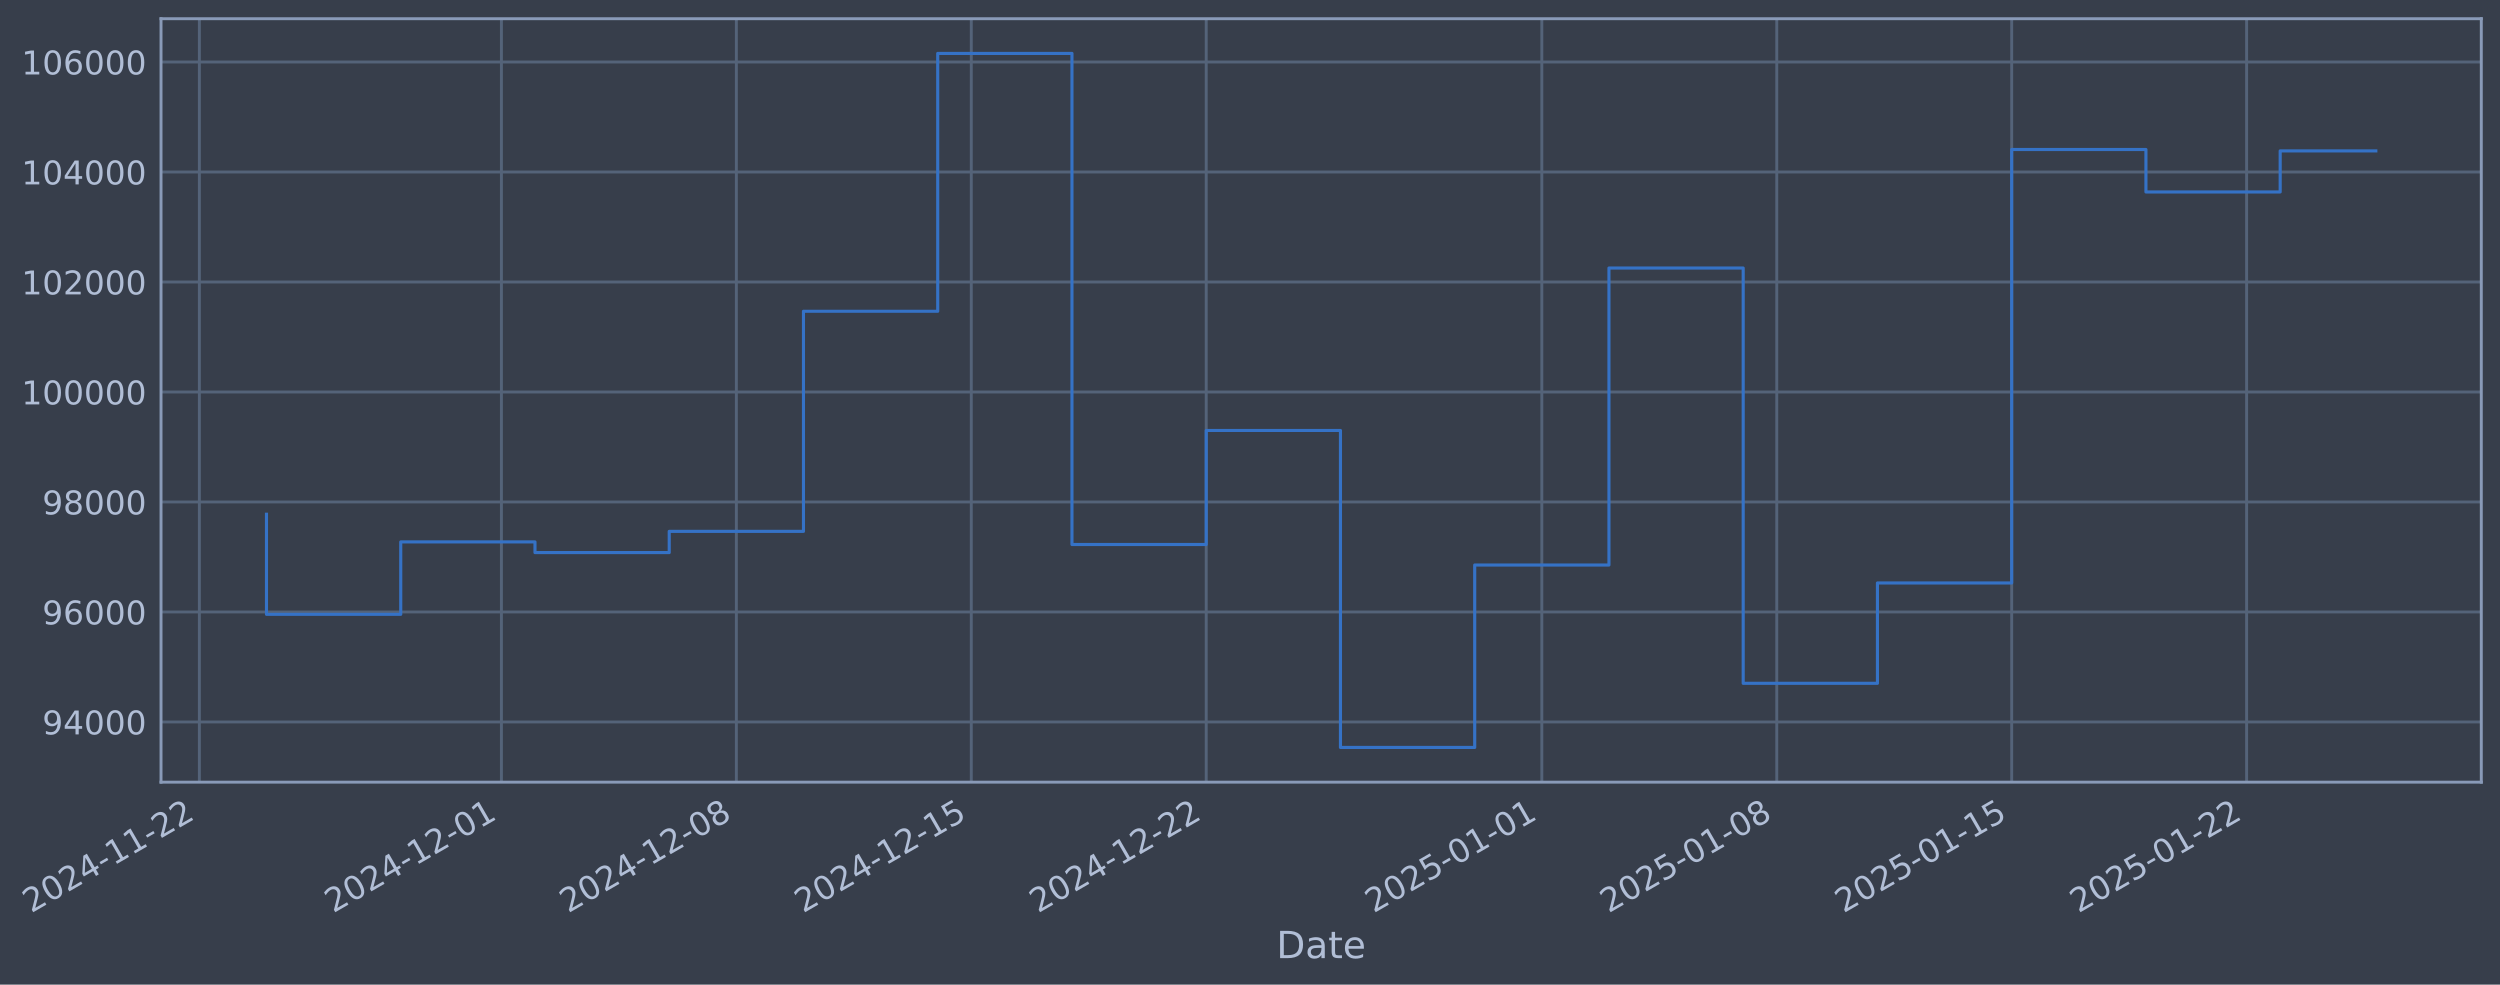
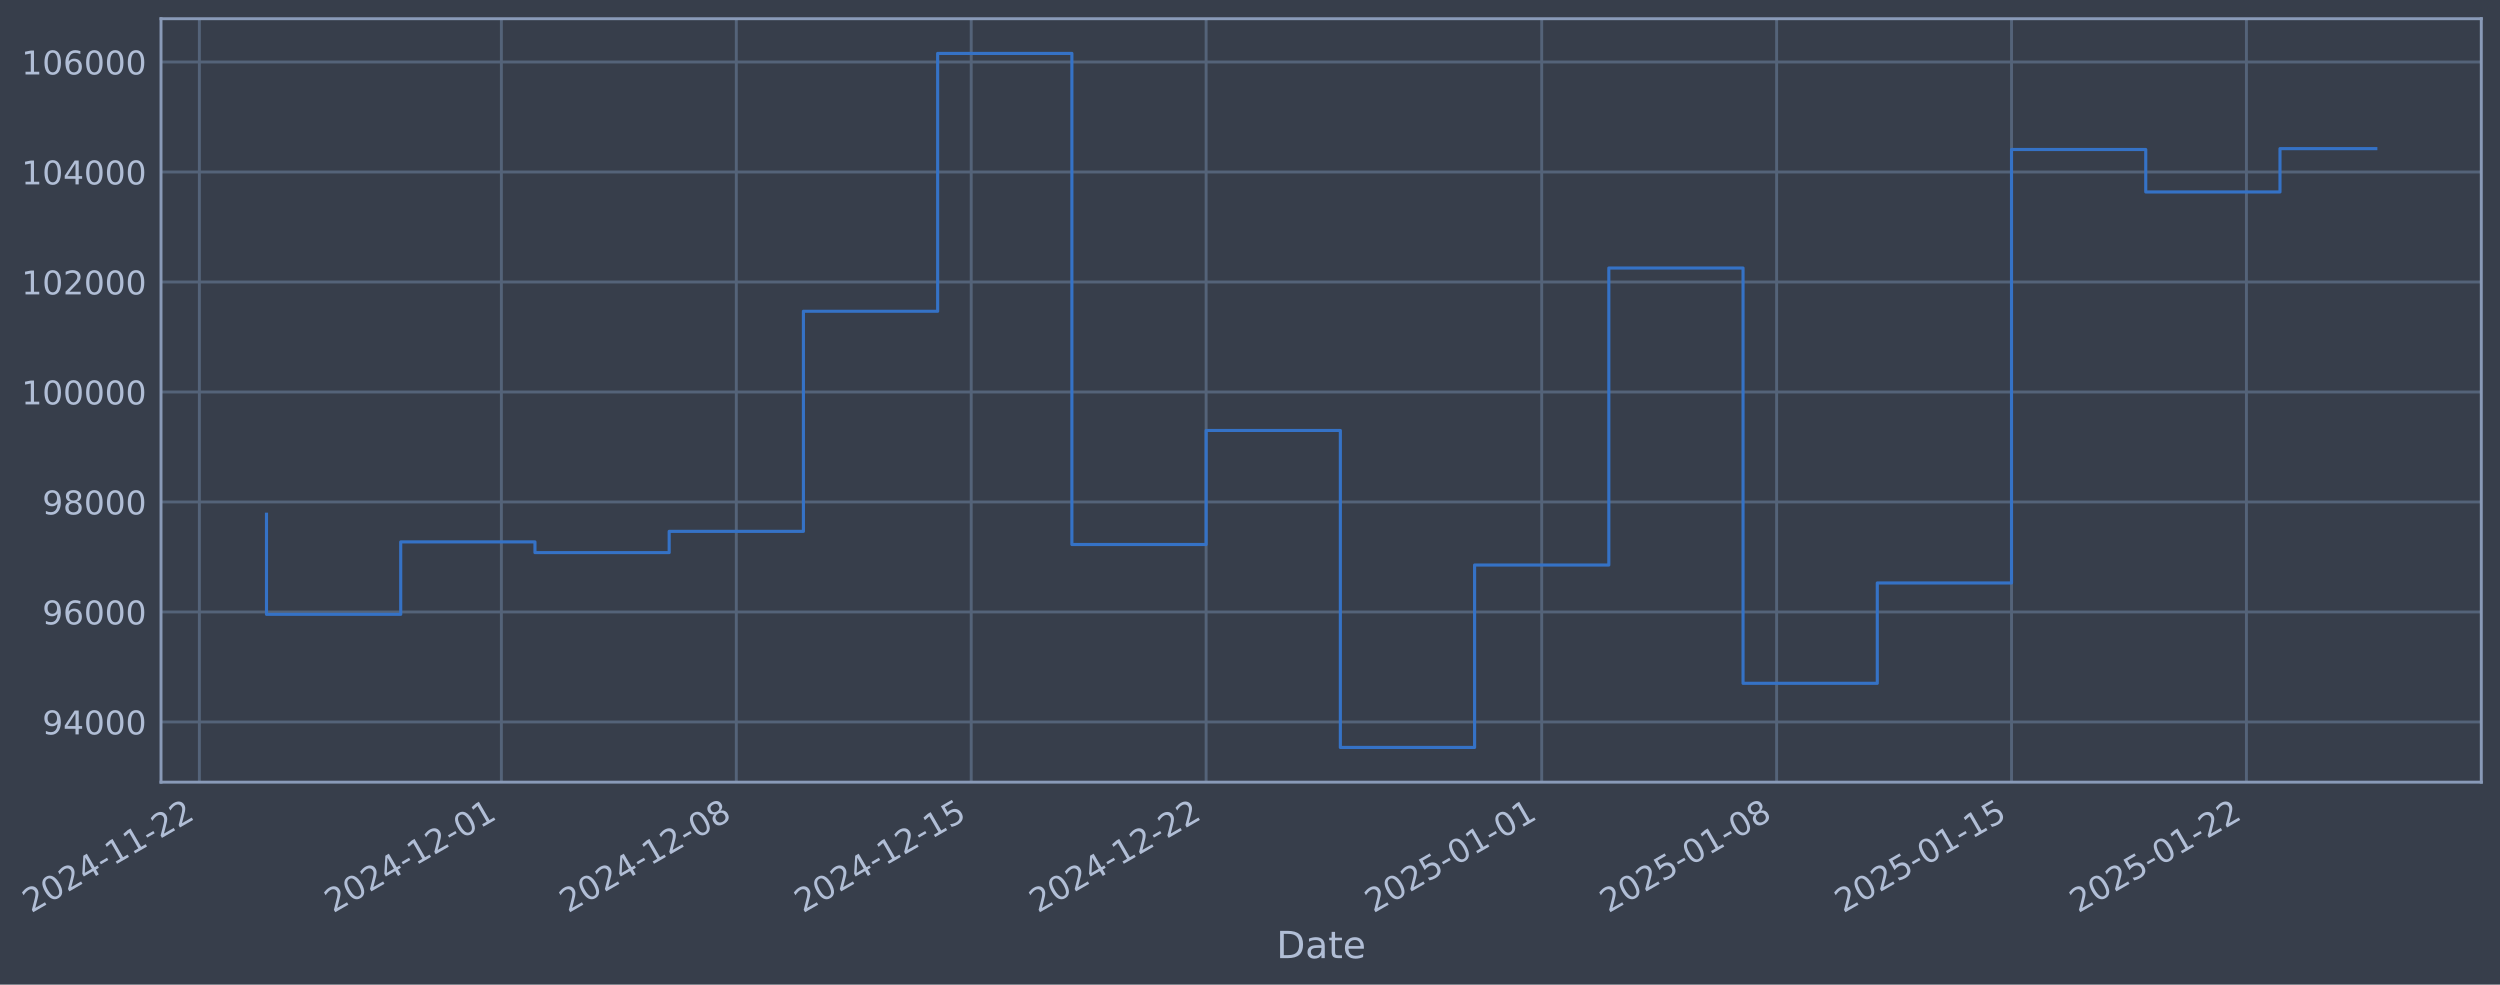
- <svg xmlns="http://www.w3.org/2000/svg" xmlns:xlink="http://www.w3.org/1999/xlink" width="961.958pt" height="378.87pt" viewBox="0 0 961.958 378.87" version="1.1">
+ <svg xmlns="http://www.w3.org/2000/svg" xmlns:xlink="http://www.w3.org/1999/xlink" width="961.956pt" height="378.87pt" viewBox="0 0 961.956 378.87" version="1.1">
  <defs>
    <style type="text/css">*{stroke-linejoin: round; stroke-linecap: butt}</style>
  </defs>
  <g id="figure_1">
    <g id="patch_1">
-       <path d="M 0 378.87  L 961.958 378.87  L 961.958 0  L 0 0  z " style="fill: #373e4b" />
+       <path d="M 0 378.87  L 961.956 378.87  L 961.956 0  L 0 0  z " style="fill: #373e4b" />
    </g>
    <g id="axes_1">
      <g id="patch_2">
-         <path d="M 61.958 300.96  L 954.758 300.96  L 954.758 7.2  L 61.958 7.2  z " style="fill: #373e4b" />
+         <path d="M 61.956 300.96  L 954.756 300.96  L 954.756 7.2  L 61.956 7.2  z " style="fill: #373e4b" />
      </g>
      <g id="matplotlib.axis_1">
        <g id="xtick_1">
          <g id="line2d_1">
-             <path d="M 76.713 300.96  L 76.713 7.2  " clip-path="url(#p2b07fcdbd7)" style="fill: none; stroke: #546379; stroke-width: 1.12; stroke-linecap: square" />
+             <path d="M 76.713 300.96  L 76.713 7.2  " clip-path="url(#pc03c5cc584)" style="fill: none; stroke: #546379; stroke-width: 1.12; stroke-linecap: square" />
          </g>
          <g id="line2d_2" />
          <g id="text_1">
            <g style="fill: #b1bed6" transform="translate(11.98702 351.4642) rotate(-30) scale(0.126 -0.126)">
              <defs>
                <path id="DejaVuSans-32" d="M 1228 531  L 3431 531  L 3431 0  L 469 0  L 469 531  Q 828 903 1448 1529  Q 2069 2156 2228 2338  Q 2531 2678 2651 2914  Q 2772 3150 2772 3378  Q 2772 3750 2511 3984  Q 2250 4219 1831 4219  Q 1534 4219 1204 4116  Q 875 4013 500 3803  L 500 4441  Q 881 4594 1212 4672  Q 1544 4750 1819 4750  Q 2544 4750 2975 4387  Q 3406 4025 3406 3419  Q 3406 3131 3298 2873  Q 3191 2616 2906 2266  Q 2828 2175 2409 1742  Q 1991 1309 1228 531  z " transform="scale(0.015625)" />
                <path id="DejaVuSans-30" d="M 2034 4250  Q 1547 4250 1301 3770  Q 1056 3291 1056 2328  Q 1056 1369 1301 889  Q 1547 409 2034 409  Q 2525 409 2770 889  Q 3016 1369 3016 2328  Q 3016 3291 2770 3770  Q 2525 4250 2034 4250  z M 2034 4750  Q 2819 4750 3233 4129  Q 3647 3509 3647 2328  Q 3647 1150 3233 529  Q 2819 -91 2034 -91  Q 1250 -91 836 529  Q 422 1150 422 2328  Q 422 3509 836 4129  Q 1250 4750 2034 4750  z " transform="scale(0.015625)" />
                <path id="DejaVuSans-34" d="M 2419 4116  L 825 1625  L 2419 1625  L 2419 4116  z M 2253 4666  L 3047 4666  L 3047 1625  L 3713 1625  L 3713 1100  L 3047 1100  L 3047 0  L 2419 0  L 2419 1100  L 313 1100  L 313 1709  L 2253 4666  z " transform="scale(0.015625)" />
                <path id="DejaVuSans-2d" d="M 313 2009  L 1997 2009  L 1997 1497  L 313 1497  L 313 2009  z " transform="scale(0.015625)" />
                <path id="DejaVuSans-31" d="M 794 531  L 1825 531  L 1825 4091  L 703 3866  L 703 4441  L 1819 4666  L 2450 4666  L 2450 531  L 3481 531  L 3481 0  L 794 0  L 794 531  z " transform="scale(0.015625)" />
              </defs>
              <use xlink:href="#DejaVuSans-32" />
              <use xlink:href="#DejaVuSans-30" transform="translate(63.62305 0)" />
              <use xlink:href="#DejaVuSans-32" transform="translate(127.2461 0)" />
              <use xlink:href="#DejaVuSans-34" transform="translate(190.8691 0)" />
              <use xlink:href="#DejaVuSans-2d" transform="translate(254.4922 0)" />
              <use xlink:href="#DejaVuSans-31" transform="translate(290.5762 0)" />
              <use xlink:href="#DejaVuSans-31" transform="translate(354.1992 0)" />
              <use xlink:href="#DejaVuSans-2d" transform="translate(417.8223 0)" />
              <use xlink:href="#DejaVuSans-32" transform="translate(453.9062 0)" />
              <use xlink:href="#DejaVuSans-32" transform="translate(517.5293 0)" />
            </g>
          </g>
        </g>
        <g id="xtick_2">
          <g id="line2d_3">
-             <path d="M 192.937 300.96  L 192.937 7.2  " clip-path="url(#p2b07fcdbd7)" style="fill: none; stroke: #546379; stroke-width: 1.12; stroke-linecap: square" />
+             <path d="M 192.926 300.96  L 192.926 7.2  " clip-path="url(#pc03c5cc584)" style="fill: none; stroke: #546379; stroke-width: 1.12; stroke-linecap: square" />
          </g>
          <g id="line2d_4" />
          <g id="text_2">
-             <g style="fill: #b1bed6" transform="translate(128.212 351.4642) rotate(-30) scale(0.126 -0.126)">
+             <g style="fill: #b1bed6" transform="translate(128.201 351.4642) rotate(-30) scale(0.126 -0.126)">
              <use xlink:href="#DejaVuSans-32" />
              <use xlink:href="#DejaVuSans-30" transform="translate(63.62305 0)" />
              <use xlink:href="#DejaVuSans-32" transform="translate(127.2461 0)" />
              <use xlink:href="#DejaVuSans-34" transform="translate(190.8691 0)" />
              <use xlink:href="#DejaVuSans-2d" transform="translate(254.4922 0)" />
              <use xlink:href="#DejaVuSans-31" transform="translate(290.5762 0)" />
              <use xlink:href="#DejaVuSans-32" transform="translate(354.1992 0)" />
              <use xlink:href="#DejaVuSans-2d" transform="translate(417.8223 0)" />
              <use xlink:href="#DejaVuSans-30" transform="translate(453.9062 0)" />
              <use xlink:href="#DejaVuSans-31" transform="translate(517.5293 0)" />
            </g>
          </g>
        </g>
        <g id="xtick_3">
          <g id="line2d_5">
-             <path d="M 283.335 300.96  L 283.335 7.2  " clip-path="url(#p2b07fcdbd7)" style="fill: none; stroke: #546379; stroke-width: 1.12; stroke-linecap: square" />
+             <path d="M 283.315 300.96  L 283.315 7.2  " clip-path="url(#pc03c5cc584)" style="fill: none; stroke: #546379; stroke-width: 1.12; stroke-linecap: square" />
          </g>
          <g id="line2d_6" />
          <g id="text_3">
-             <g style="fill: #b1bed6" transform="translate(218.6091 351.4642) rotate(-30) scale(0.126 -0.126)">
+             <g style="fill: #b1bed6" transform="translate(218.5896 351.4642) rotate(-30) scale(0.126 -0.126)">
              <defs>
                <path id="DejaVuSans-38" d="M 2034 2216  Q 1584 2216 1326 1975  Q 1069 1734 1069 1313  Q 1069 891 1326 650  Q 1584 409 2034 409  Q 2484 409 2743 651  Q 3003 894 3003 1313  Q 3003 1734 2745 1975  Q 2488 2216 2034 2216  z M 1403 2484  Q 997 2584 770 2862  Q 544 3141 544 3541  Q 544 4100 942 4425  Q 1341 4750 2034 4750  Q 2731 4750 3128 4425  Q 3525 4100 3525 3541  Q 3525 3141 3298 2862  Q 3072 2584 2669 2484  Q 3125 2378 3379 2068  Q 3634 1759 3634 1313  Q 3634 634 3220 271  Q 2806 -91 2034 -91  Q 1263 -91 848 271  Q 434 634 434 1313  Q 434 1759 690 2068  Q 947 2378 1403 2484  z M 1172 3481  Q 1172 3119 1398 2916  Q 1625 2713 2034 2713  Q 2441 2713 2670 2916  Q 2900 3119 2900 3481  Q 2900 3844 2670 4047  Q 2441 4250 2034 4250  Q 1625 4250 1398 4047  Q 1172 3844 1172 3481  z " transform="scale(0.015625)" />
              </defs>
              <use xlink:href="#DejaVuSans-32" />
              <use xlink:href="#DejaVuSans-30" transform="translate(63.62305 0)" />
              <use xlink:href="#DejaVuSans-32" transform="translate(127.2461 0)" />
              <use xlink:href="#DejaVuSans-34" transform="translate(190.8691 0)" />
              <use xlink:href="#DejaVuSans-2d" transform="translate(254.4922 0)" />
              <use xlink:href="#DejaVuSans-31" transform="translate(290.5762 0)" />
              <use xlink:href="#DejaVuSans-32" transform="translate(354.1992 0)" />
              <use xlink:href="#DejaVuSans-2d" transform="translate(417.8223 0)" />
              <use xlink:href="#DejaVuSans-30" transform="translate(453.9062 0)" />
              <use xlink:href="#DejaVuSans-38" transform="translate(517.5293 0)" />
            </g>
          </g>
        </g>
        <g id="xtick_4">
          <g id="line2d_7">
-             <path d="M 373.732 300.96  L 373.732 7.2  " clip-path="url(#p2b07fcdbd7)" style="fill: none; stroke: #546379; stroke-width: 1.12; stroke-linecap: square" />
+             <path d="M 373.704 300.96  L 373.704 7.2  " clip-path="url(#pc03c5cc584)" style="fill: none; stroke: #546379; stroke-width: 1.12; stroke-linecap: square" />
          </g>
          <g id="line2d_8" />
          <g id="text_4">
-             <g style="fill: #b1bed6" transform="translate(309.0063 351.4642) rotate(-30) scale(0.126 -0.126)">
+             <g style="fill: #b1bed6" transform="translate(308.9782 351.4642) rotate(-30) scale(0.126 -0.126)">
              <defs>
                <path id="DejaVuSans-35" d="M 691 4666  L 3169 4666  L 3169 4134  L 1269 4134  L 1269 2991  Q 1406 3038 1543 3061  Q 1681 3084 1819 3084  Q 2600 3084 3056 2656  Q 3513 2228 3513 1497  Q 3513 744 3044 326  Q 2575 -91 1722 -91  Q 1428 -91 1123 -41  Q 819 9 494 109  L 494 744  Q 775 591 1075 516  Q 1375 441 1709 441  Q 2250 441 2565 725  Q 2881 1009 2881 1497  Q 2881 1984 2565 2268  Q 2250 2553 1709 2553  Q 1456 2553 1204 2497  Q 953 2441 691 2322  L 691 4666  z " transform="scale(0.015625)" />
              </defs>
              <use xlink:href="#DejaVuSans-32" />
              <use xlink:href="#DejaVuSans-30" transform="translate(63.62305 0)" />
              <use xlink:href="#DejaVuSans-32" transform="translate(127.2461 0)" />
              <use xlink:href="#DejaVuSans-34" transform="translate(190.8691 0)" />
              <use xlink:href="#DejaVuSans-2d" transform="translate(254.4922 0)" />
              <use xlink:href="#DejaVuSans-31" transform="translate(290.5762 0)" />
              <use xlink:href="#DejaVuSans-32" transform="translate(354.1992 0)" />
              <use xlink:href="#DejaVuSans-2d" transform="translate(417.8223 0)" />
              <use xlink:href="#DejaVuSans-31" transform="translate(453.9062 0)" />
              <use xlink:href="#DejaVuSans-35" transform="translate(517.5293 0)" />
            </g>
          </g>
        </g>
        <g id="xtick_5">
          <g id="line2d_9">
-             <path d="M 464.129 300.96  L 464.129 7.2  " clip-path="url(#p2b07fcdbd7)" style="fill: none; stroke: #546379; stroke-width: 1.12; stroke-linecap: square" />
+             <path d="M 464.092 300.96  L 464.092 7.2  " clip-path="url(#pc03c5cc584)" style="fill: none; stroke: #546379; stroke-width: 1.12; stroke-linecap: square" />
          </g>
          <g id="line2d_10" />
          <g id="text_5">
-             <g style="fill: #b1bed6" transform="translate(399.4035 351.4642) rotate(-30) scale(0.126 -0.126)">
+             <g style="fill: #b1bed6" transform="translate(399.3668 351.4642) rotate(-30) scale(0.126 -0.126)">
              <use xlink:href="#DejaVuSans-32" />
              <use xlink:href="#DejaVuSans-30" transform="translate(63.62305 0)" />
              <use xlink:href="#DejaVuSans-32" transform="translate(127.2461 0)" />
              <use xlink:href="#DejaVuSans-34" transform="translate(190.8691 0)" />
              <use xlink:href="#DejaVuSans-2d" transform="translate(254.4922 0)" />
              <use xlink:href="#DejaVuSans-31" transform="translate(290.5762 0)" />
              <use xlink:href="#DejaVuSans-32" transform="translate(354.1992 0)" />
              <use xlink:href="#DejaVuSans-2d" transform="translate(417.8223 0)" />
              <use xlink:href="#DejaVuSans-32" transform="translate(453.9062 0)" />
              <use xlink:href="#DejaVuSans-32" transform="translate(517.5293 0)" />
            </g>
          </g>
        </g>
        <g id="xtick_6">
          <g id="line2d_11">
-             <path d="M 593.268 300.96  L 593.268 7.2  " clip-path="url(#p2b07fcdbd7)" style="fill: none; stroke: #546379; stroke-width: 1.12; stroke-linecap: square" />
+             <path d="M 593.219 300.96  L 593.219 7.2  " clip-path="url(#pc03c5cc584)" style="fill: none; stroke: #546379; stroke-width: 1.12; stroke-linecap: square" />
          </g>
          <g id="line2d_12" />
          <g id="text_6">
-             <g style="fill: #b1bed6" transform="translate(528.5423 351.4642) rotate(-30) scale(0.126 -0.126)">
+             <g style="fill: #b1bed6" transform="translate(528.4935 351.4642) rotate(-30) scale(0.126 -0.126)">
              <use xlink:href="#DejaVuSans-32" />
              <use xlink:href="#DejaVuSans-30" transform="translate(63.62305 0)" />
              <use xlink:href="#DejaVuSans-32" transform="translate(127.2461 0)" />
              <use xlink:href="#DejaVuSans-35" transform="translate(190.8691 0)" />
              <use xlink:href="#DejaVuSans-2d" transform="translate(254.4922 0)" />
              <use xlink:href="#DejaVuSans-30" transform="translate(290.5762 0)" />
              <use xlink:href="#DejaVuSans-31" transform="translate(354.1992 0)" />
              <use xlink:href="#DejaVuSans-2d" transform="translate(417.8223 0)" />
              <use xlink:href="#DejaVuSans-30" transform="translate(453.9062 0)" />
              <use xlink:href="#DejaVuSans-31" transform="translate(517.5293 0)" />
            </g>
          </g>
        </g>
        <g id="xtick_7">
          <g id="line2d_13">
-             <path d="M 683.665 300.96  L 683.665 7.2  " clip-path="url(#p2b07fcdbd7)" style="fill: none; stroke: #546379; stroke-width: 1.12; stroke-linecap: square" />
+             <path d="M 683.608 300.96  L 683.608 7.2  " clip-path="url(#pc03c5cc584)" style="fill: none; stroke: #546379; stroke-width: 1.12; stroke-linecap: square" />
          </g>
          <g id="line2d_14" />
          <g id="text_7">
-             <g style="fill: #b1bed6" transform="translate(618.9395 351.4642) rotate(-30) scale(0.126 -0.126)">
+             <g style="fill: #b1bed6" transform="translate(618.8821 351.4642) rotate(-30) scale(0.126 -0.126)">
              <use xlink:href="#DejaVuSans-32" />
              <use xlink:href="#DejaVuSans-30" transform="translate(63.62305 0)" />
              <use xlink:href="#DejaVuSans-32" transform="translate(127.2461 0)" />
              <use xlink:href="#DejaVuSans-35" transform="translate(190.8691 0)" />
              <use xlink:href="#DejaVuSans-2d" transform="translate(254.4922 0)" />
              <use xlink:href="#DejaVuSans-30" transform="translate(290.5762 0)" />
              <use xlink:href="#DejaVuSans-31" transform="translate(354.1992 0)" />
              <use xlink:href="#DejaVuSans-2d" transform="translate(417.8223 0)" />
              <use xlink:href="#DejaVuSans-30" transform="translate(453.9062 0)" />
              <use xlink:href="#DejaVuSans-38" transform="translate(517.5293 0)" />
            </g>
          </g>
        </g>
        <g id="xtick_8">
          <g id="line2d_15">
-             <path d="M 774.062 300.96  L 774.062 7.2  " clip-path="url(#p2b07fcdbd7)" style="fill: none; stroke: #546379; stroke-width: 1.12; stroke-linecap: square" />
+             <path d="M 773.996 300.96  L 773.996 7.2  " clip-path="url(#pc03c5cc584)" style="fill: none; stroke: #546379; stroke-width: 1.12; stroke-linecap: square" />
          </g>
          <g id="line2d_16" />
          <g id="text_8">
-             <g style="fill: #b1bed6" transform="translate(709.3367 351.4642) rotate(-30) scale(0.126 -0.126)">
+             <g style="fill: #b1bed6" transform="translate(709.2707 351.4642) rotate(-30) scale(0.126 -0.126)">
              <use xlink:href="#DejaVuSans-32" />
              <use xlink:href="#DejaVuSans-30" transform="translate(63.62305 0)" />
              <use xlink:href="#DejaVuSans-32" transform="translate(127.2461 0)" />
              <use xlink:href="#DejaVuSans-35" transform="translate(190.8691 0)" />
              <use xlink:href="#DejaVuSans-2d" transform="translate(254.4922 0)" />
              <use xlink:href="#DejaVuSans-30" transform="translate(290.5762 0)" />
              <use xlink:href="#DejaVuSans-31" transform="translate(354.1992 0)" />
              <use xlink:href="#DejaVuSans-2d" transform="translate(417.8223 0)" />
              <use xlink:href="#DejaVuSans-31" transform="translate(453.9062 0)" />
              <use xlink:href="#DejaVuSans-35" transform="translate(517.5293 0)" />
            </g>
          </g>
        </g>
        <g id="xtick_9">
          <g id="line2d_17">
-             <path d="M 864.459 300.96  L 864.459 7.2  " clip-path="url(#p2b07fcdbd7)" style="fill: none; stroke: #546379; stroke-width: 1.12; stroke-linecap: square" />
+             <path d="M 864.385 300.96  L 864.385 7.2  " clip-path="url(#pc03c5cc584)" style="fill: none; stroke: #546379; stroke-width: 1.12; stroke-linecap: square" />
          </g>
          <g id="line2d_18" />
          <g id="text_9">
-             <g style="fill: #b1bed6" transform="translate(799.7339 351.4642) rotate(-30) scale(0.126 -0.126)">
+             <g style="fill: #b1bed6" transform="translate(799.6593 351.4642) rotate(-30) scale(0.126 -0.126)">
              <use xlink:href="#DejaVuSans-32" />
              <use xlink:href="#DejaVuSans-30" transform="translate(63.62305 0)" />
              <use xlink:href="#DejaVuSans-32" transform="translate(127.2461 0)" />
              <use xlink:href="#DejaVuSans-35" transform="translate(190.8691 0)" />
              <use xlink:href="#DejaVuSans-2d" transform="translate(254.4922 0)" />
              <use xlink:href="#DejaVuSans-30" transform="translate(290.5762 0)" />
              <use xlink:href="#DejaVuSans-31" transform="translate(354.1992 0)" />
              <use xlink:href="#DejaVuSans-2d" transform="translate(417.8223 0)" />
              <use xlink:href="#DejaVuSans-32" transform="translate(453.9062 0)" />
              <use xlink:href="#DejaVuSans-32" transform="translate(517.5293 0)" />
            </g>
          </g>
        </g>
        <g id="text_10">
-           <g style="fill: #b1bed6" transform="translate(491.1493 368.6753) scale(0.144 -0.144)">
+           <g style="fill: #b1bed6" transform="translate(491.1469 368.6753) scale(0.144 -0.144)">
            <defs>
              <path id="DejaVuSans-44" d="M 1259 4147  L 1259 519  L 2022 519  Q 2988 519 3436 956  Q 3884 1394 3884 2338  Q 3884 3275 3436 3711  Q 2988 4147 2022 4147  L 1259 4147  z M 628 4666  L 1925 4666  Q 3281 4666 3915 4102  Q 4550 3538 4550 2338  Q 4550 1131 3912 565  Q 3275 0 1925 0  L 628 0  L 628 4666  z " transform="scale(0.015625)" />
              <path id="DejaVuSans-61" d="M 2194 1759  Q 1497 1759 1228 1600  Q 959 1441 959 1056  Q 959 750 1161 570  Q 1363 391 1709 391  Q 2188 391 2477 730  Q 2766 1069 2766 1631  L 2766 1759  L 2194 1759  z M 3341 1997  L 3341 0  L 2766 0  L 2766 531  Q 2569 213 2275 61  Q 1981 -91 1556 -91  Q 1019 -91 701 211  Q 384 513 384 1019  Q 384 1609 779 1909  Q 1175 2209 1959 2209  L 2766 2209  L 2766 2266  Q 2766 2663 2505 2880  Q 2244 3097 1772 3097  Q 1472 3097 1187 3025  Q 903 2953 641 2809  L 641 3341  Q 956 3463 1253 3523  Q 1550 3584 1831 3584  Q 2591 3584 2966 3190  Q 3341 2797 3341 1997  z " transform="scale(0.015625)" />
              <path id="DejaVuSans-74" d="M 1172 4494  L 1172 3500  L 2356 3500  L 2356 3053  L 1172 3053  L 1172 1153  Q 1172 725 1289 603  Q 1406 481 1766 481  L 2356 481  L 2356 0  L 1766 0  Q 1100 0 847 248  Q 594 497 594 1153  L 594 3053  L 172 3053  L 172 3500  L 594 3500  L 594 4494  L 1172 4494  z " transform="scale(0.015625)" />
              <path id="DejaVuSans-65" d="M 3597 1894  L 3597 1613  L 953 1613  Q 991 1019 1311 708  Q 1631 397 2203 397  Q 2534 397 2845 478  Q 3156 559 3463 722  L 3463 178  Q 3153 47 2828 -22  Q 2503 -91 2169 -91  Q 1331 -91 842 396  Q 353 884 353 1716  Q 353 2575 817 3079  Q 1281 3584 2069 3584  Q 2775 3584 3186 3129  Q 3597 2675 3597 1894  z M 3022 2063  Q 3016 2534 2758 2815  Q 2500 3097 2075 3097  Q 1594 3097 1305 2825  Q 1016 2553 972 2059  L 3022 2063  z " transform="scale(0.015625)" />
            </defs>
            <use xlink:href="#DejaVuSans-44" />
            <use xlink:href="#DejaVuSans-61" transform="translate(77.00195 0)" />
            <use xlink:href="#DejaVuSans-74" transform="translate(138.2812 0)" />
            <use xlink:href="#DejaVuSans-65" transform="translate(177.4902 0)" />
          </g>
        </g>
      </g>
      <g id="matplotlib.axis_2">
        <g id="ytick_1">
          <g id="line2d_19">
-             <path d="M 61.958 277.797  L 954.758 277.797  " clip-path="url(#p2b07fcdbd7)" style="fill: none; stroke: #546379; stroke-width: 1.12; stroke-linecap: square" />
+             <path d="M 61.956 277.797  L 954.756 277.797  " clip-path="url(#pc03c5cc584)" style="fill: none; stroke: #546379; stroke-width: 1.12; stroke-linecap: square" />
          </g>
          <g id="line2d_20" />
          <g id="text_11">
-             <g style="fill: #b1bed6" transform="translate(16.27472 282.5841) scale(0.126 -0.126)">
+             <g style="fill: #b1bed6" transform="translate(16.27228 282.5841) scale(0.126 -0.126)">
              <defs>
                <path id="DejaVuSans-39" d="M 703 97  L 703 672  Q 941 559 1184 500  Q 1428 441 1663 441  Q 2288 441 2617 861  Q 2947 1281 2994 2138  Q 2813 1869 2534 1725  Q 2256 1581 1919 1581  Q 1219 1581 811 2004  Q 403 2428 403 3163  Q 403 3881 828 4315  Q 1253 4750 1959 4750  Q 2769 4750 3195 4129  Q 3622 3509 3622 2328  Q 3622 1225 3098 567  Q 2575 -91 1691 -91  Q 1453 -91 1209 -44  Q 966 3 703 97  z M 1959 2075  Q 2384 2075 2632 2365  Q 2881 2656 2881 3163  Q 2881 3666 2632 3958  Q 2384 4250 1959 4250  Q 1534 4250 1286 3958  Q 1038 3666 1038 3163  Q 1038 2656 1286 2365  Q 1534 2075 1959 2075  z " transform="scale(0.015625)" />
              </defs>
              <use xlink:href="#DejaVuSans-39" />
              <use xlink:href="#DejaVuSans-34" transform="translate(63.62305 0)" />
              <use xlink:href="#DejaVuSans-30" transform="translate(127.2461 0)" />
              <use xlink:href="#DejaVuSans-30" transform="translate(190.8691 0)" />
              <use xlink:href="#DejaVuSans-30" transform="translate(254.4922 0)" />
            </g>
          </g>
        </g>
        <g id="ytick_2">
          <g id="line2d_21">
-             <path d="M 61.958 235.473  L 954.758 235.473  " clip-path="url(#p2b07fcdbd7)" style="fill: none; stroke: #546379; stroke-width: 1.12; stroke-linecap: square" />
+             <path d="M 61.956 235.473  L 954.756 235.473  " clip-path="url(#pc03c5cc584)" style="fill: none; stroke: #546379; stroke-width: 1.12; stroke-linecap: square" />
          </g>
          <g id="line2d_22" />
          <g id="text_12">
-             <g style="fill: #b1bed6" transform="translate(16.27472 240.2602) scale(0.126 -0.126)">
+             <g style="fill: #b1bed6" transform="translate(16.27228 240.2602) scale(0.126 -0.126)">
              <defs>
                <path id="DejaVuSans-36" d="M 2113 2584  Q 1688 2584 1439 2293  Q 1191 2003 1191 1497  Q 1191 994 1439 701  Q 1688 409 2113 409  Q 2538 409 2786 701  Q 3034 994 3034 1497  Q 3034 2003 2786 2293  Q 2538 2584 2113 2584  z M 3366 4563  L 3366 3988  Q 3128 4100 2886 4159  Q 2644 4219 2406 4219  Q 1781 4219 1451 3797  Q 1122 3375 1075 2522  Q 1259 2794 1537 2939  Q 1816 3084 2150 3084  Q 2853 3084 3261 2657  Q 3669 2231 3669 1497  Q 3669 778 3244 343  Q 2819 -91 2113 -91  Q 1303 -91 875 529  Q 447 1150 447 2328  Q 447 3434 972 4092  Q 1497 4750 2381 4750  Q 2619 4750 2861 4703  Q 3103 4656 3366 4563  z " transform="scale(0.015625)" />
              </defs>
              <use xlink:href="#DejaVuSans-39" />
              <use xlink:href="#DejaVuSans-36" transform="translate(63.62305 0)" />
              <use xlink:href="#DejaVuSans-30" transform="translate(127.2461 0)" />
              <use xlink:href="#DejaVuSans-30" transform="translate(190.8691 0)" />
              <use xlink:href="#DejaVuSans-30" transform="translate(254.4922 0)" />
            </g>
          </g>
        </g>
        <g id="ytick_3">
          <g id="line2d_23">
-             <path d="M 61.958 193.149  L 954.758 193.149  " clip-path="url(#p2b07fcdbd7)" style="fill: none; stroke: #546379; stroke-width: 1.12; stroke-linecap: square" />
+             <path d="M 61.956 193.149  L 954.756 193.149  " clip-path="url(#pc03c5cc584)" style="fill: none; stroke: #546379; stroke-width: 1.12; stroke-linecap: square" />
          </g>
          <g id="line2d_24" />
          <g id="text_13">
-             <g style="fill: #b1bed6" transform="translate(16.27472 197.9364) scale(0.126 -0.126)">
+             <g style="fill: #b1bed6" transform="translate(16.27228 197.9364) scale(0.126 -0.126)">
              <use xlink:href="#DejaVuSans-39" />
              <use xlink:href="#DejaVuSans-38" transform="translate(63.62305 0)" />
              <use xlink:href="#DejaVuSans-30" transform="translate(127.2461 0)" />
              <use xlink:href="#DejaVuSans-30" transform="translate(190.8691 0)" />
              <use xlink:href="#DejaVuSans-30" transform="translate(254.4922 0)" />
            </g>
          </g>
        </g>
        <g id="ytick_4">
          <g id="line2d_25">
-             <path d="M 61.958 150.826  L 954.758 150.826  " clip-path="url(#p2b07fcdbd7)" style="fill: none; stroke: #546379; stroke-width: 1.12; stroke-linecap: square" />
+             <path d="M 61.956 150.826  L 954.756 150.826  " clip-path="url(#pc03c5cc584)" style="fill: none; stroke: #546379; stroke-width: 1.12; stroke-linecap: square" />
          </g>
          <g id="line2d_26" />
          <g id="text_14">
-             <g style="fill: #b1bed6" transform="translate(8.257973 155.6126) scale(0.126 -0.126)">
+             <g style="fill: #b1bed6" transform="translate(8.255528 155.6126) scale(0.126 -0.126)">
              <use xlink:href="#DejaVuSans-31" />
              <use xlink:href="#DejaVuSans-30" transform="translate(63.62305 0)" />
              <use xlink:href="#DejaVuSans-30" transform="translate(127.2461 0)" />
              <use xlink:href="#DejaVuSans-30" transform="translate(190.8691 0)" />
              <use xlink:href="#DejaVuSans-30" transform="translate(254.4922 0)" />
              <use xlink:href="#DejaVuSans-30" transform="translate(318.1152 0)" />
            </g>
          </g>
        </g>
        <g id="ytick_5">
          <g id="line2d_27">
-             <path d="M 61.958 108.502  L 954.758 108.502  " clip-path="url(#p2b07fcdbd7)" style="fill: none; stroke: #546379; stroke-width: 1.12; stroke-linecap: square" />
+             <path d="M 61.956 108.502  L 954.756 108.502  " clip-path="url(#pc03c5cc584)" style="fill: none; stroke: #546379; stroke-width: 1.12; stroke-linecap: square" />
          </g>
          <g id="line2d_28" />
          <g id="text_15">
-             <g style="fill: #b1bed6" transform="translate(8.257973 113.2888) scale(0.126 -0.126)">
+             <g style="fill: #b1bed6" transform="translate(8.255528 113.2888) scale(0.126 -0.126)">
              <use xlink:href="#DejaVuSans-31" />
              <use xlink:href="#DejaVuSans-30" transform="translate(63.62305 0)" />
              <use xlink:href="#DejaVuSans-32" transform="translate(127.2461 0)" />
              <use xlink:href="#DejaVuSans-30" transform="translate(190.8691 0)" />
              <use xlink:href="#DejaVuSans-30" transform="translate(254.4922 0)" />
              <use xlink:href="#DejaVuSans-30" transform="translate(318.1152 0)" />
            </g>
          </g>
        </g>
        <g id="ytick_6">
          <g id="line2d_29">
-             <path d="M 61.958 66.178  L 954.758 66.178  " clip-path="url(#p2b07fcdbd7)" style="fill: none; stroke: #546379; stroke-width: 1.12; stroke-linecap: square" />
+             <path d="M 61.956 66.178  L 954.756 66.178  " clip-path="url(#pc03c5cc584)" style="fill: none; stroke: #546379; stroke-width: 1.12; stroke-linecap: square" />
          </g>
          <g id="line2d_30" />
          <g id="text_16">
-             <g style="fill: #b1bed6" transform="translate(8.257973 70.96502) scale(0.126 -0.126)">
+             <g style="fill: #b1bed6" transform="translate(8.255528 70.96502) scale(0.126 -0.126)">
              <use xlink:href="#DejaVuSans-31" />
              <use xlink:href="#DejaVuSans-30" transform="translate(63.62305 0)" />
              <use xlink:href="#DejaVuSans-34" transform="translate(127.2461 0)" />
              <use xlink:href="#DejaVuSans-30" transform="translate(190.8691 0)" />
              <use xlink:href="#DejaVuSans-30" transform="translate(254.4922 0)" />
              <use xlink:href="#DejaVuSans-30" transform="translate(318.1152 0)" />
            </g>
          </g>
        </g>
        <g id="ytick_7">
          <g id="line2d_31">
-             <path d="M 61.958 23.854  L 954.758 23.854  " clip-path="url(#p2b07fcdbd7)" style="fill: none; stroke: #546379; stroke-width: 1.12; stroke-linecap: square" />
+             <path d="M 61.956 23.854  L 954.756 23.854  " clip-path="url(#pc03c5cc584)" style="fill: none; stroke: #546379; stroke-width: 1.12; stroke-linecap: square" />
          </g>
          <g id="line2d_32" />
          <g id="text_17">
-             <g style="fill: #b1bed6" transform="translate(8.257973 28.64121) scale(0.126 -0.126)">
+             <g style="fill: #b1bed6" transform="translate(8.255528 28.64121) scale(0.126 -0.126)">
              <use xlink:href="#DejaVuSans-31" />
              <use xlink:href="#DejaVuSans-30" transform="translate(63.62305 0)" />
              <use xlink:href="#DejaVuSans-36" transform="translate(127.2461 0)" />
              <use xlink:href="#DejaVuSans-30" transform="translate(190.8691 0)" />
              <use xlink:href="#DejaVuSans-30" transform="translate(254.4922 0)" />
              <use xlink:href="#DejaVuSans-30" transform="translate(318.1152 0)" />
            </g>
          </g>
        </g>
      </g>
      <g id="line2d_33">
-         <path d="M 102.54 197.87  L 102.54 236.383  L 154.196 236.383  L 154.196 208.521  L 205.851 208.521  L 205.851 212.628  L 257.507 212.628  L 257.507 204.459  L 309.162 204.459  L 309.162 119.77  L 360.818 119.77  L 360.818 20.553  L 412.473 20.553  L 412.473 209.517  L 464.129 209.517  L 464.129 165.636  L 515.785 165.636  L 515.785 287.607  L 567.44 287.607  L 567.44 217.409  L 619.096 217.409  L 619.096 103.141  L 670.751 103.141  L 670.751 262.927  L 722.407 262.927  L 722.407 224.318  L 774.062 224.318  L 774.062 57.525  L 825.718 57.525  L 825.718 73.859  L 877.373 73.859  L 877.373 58.066  L 914.177 58.066  " clip-path="url(#p2b07fcdbd7)" style="fill: none; stroke: #3572c6; stroke-width: 1.2; stroke-linecap: square" />
+         <path d="M 102.538 197.87  L 102.538 236.383  L 154.188 236.383  L 154.188 208.521  L 205.839 208.521  L 205.839 212.628  L 257.49 212.628  L 257.49 204.459  L 309.14 204.459  L 309.14 119.77  L 360.791 119.77  L 360.791 20.553  L 412.442 20.553  L 412.442 209.517  L 464.092 209.517  L 464.092 165.636  L 515.743 165.636  L 515.743 287.607  L 567.394 287.607  L 567.394 217.409  L 619.044 217.409  L 619.044 103.141  L 670.695 103.141  L 670.695 262.927  L 722.346 262.927  L 722.346 224.318  L 773.996 224.318  L 773.996 57.525  L 825.647 57.525  L 825.647 73.859  L 877.298 73.859  L 877.298 57.192  L 914.174 57.192  " clip-path="url(#pc03c5cc584)" style="fill: none; stroke: #3572c6; stroke-width: 1.2; stroke-linecap: square" />
      </g>
      <g id="patch_3">
-         <path d="M 61.958 300.96  L 61.958 7.2  " style="fill: none; stroke: #899ab8; stroke-width: 1.12; stroke-linejoin: miter; stroke-linecap: square" />
+         <path d="M 61.956 300.96  L 61.956 7.2  " style="fill: none; stroke: #899ab8; stroke-width: 1.12; stroke-linejoin: miter; stroke-linecap: square" />
      </g>
      <g id="patch_4">
-         <path d="M 954.758 300.96  L 954.758 7.2  " style="fill: none; stroke: #899ab8; stroke-width: 1.12; stroke-linejoin: miter; stroke-linecap: square" />
+         <path d="M 954.756 300.96  L 954.756 7.2  " style="fill: none; stroke: #899ab8; stroke-width: 1.12; stroke-linejoin: miter; stroke-linecap: square" />
      </g>
      <g id="patch_5">
-         <path d="M 61.958 300.96  L 954.758 300.96  " style="fill: none; stroke: #899ab8; stroke-width: 1.12; stroke-linejoin: miter; stroke-linecap: square" />
+         <path d="M 61.956 300.96  L 954.756 300.96  " style="fill: none; stroke: #899ab8; stroke-width: 1.12; stroke-linejoin: miter; stroke-linecap: square" />
      </g>
      <g id="patch_6">
-         <path d="M 61.958 7.2  L 954.758 7.2  " style="fill: none; stroke: #899ab8; stroke-width: 1.12; stroke-linejoin: miter; stroke-linecap: square" />
+         <path d="M 61.956 7.2  L 954.756 7.2  " style="fill: none; stroke: #899ab8; stroke-width: 1.12; stroke-linejoin: miter; stroke-linecap: square" />
      </g>
    </g>
  </g>
  <defs>
-     <clipPath id="p2b07fcdbd7">
-       <rect x="61.958" y="7.2" width="892.8" height="293.76" />
+     <clipPath id="pc03c5cc584">
+       <rect x="61.956" y="7.2" width="892.8" height="293.76" />
    </clipPath>
  </defs>
</svg>
